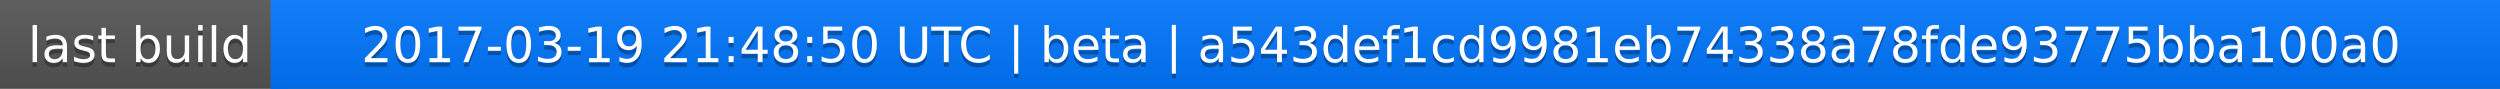
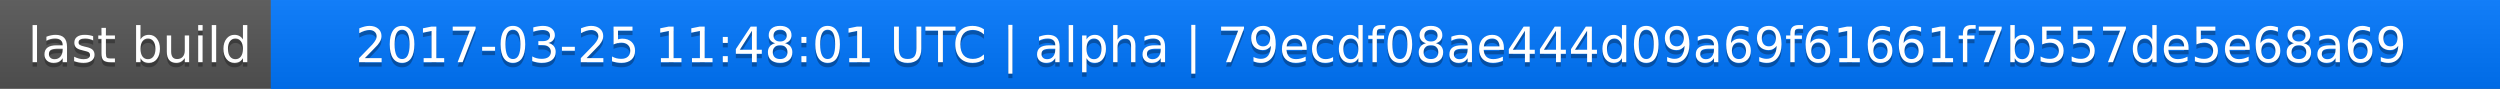
<svg xmlns="http://www.w3.org/2000/svg" width="563" height="20">
  <linearGradient id="a" x2="0" y2="100%">
    <stop offset="0" stop-color="#bbb" stop-opacity=".1" />
    <stop offset="1" stop-opacity=".1" />
  </linearGradient>
  <rect rx="0" width="563" height="20" fill="#555" />
  <rect rx="0" x="61" width="502" height="20" fill="#07f" />
  <path fill="#07f" d="M61 0h4v20h-4z" />
  <rect rx="0" width="563" height="20" fill="url(#a)" />
  <g fill="#fff" text-anchor="middle" font-family="DejaVu Sans,Verdana,Geneva,sans-serif" font-size="11">
    <text x="31.5" y="15" fill="#010101" fill-opacity=".3">last build</text>
    <text x="31.5" y="14">last build</text>
-     <text x="311" y="15" fill="#010101" fill-opacity=".3">2017-03-19 21:48:50 UTC | beta | a543def1cd9981eb74338a78fde93775bba100a0</text>
-     <text x="311" y="14">2017-03-19 21:48:50 UTC | beta | a543def1cd9981eb74338a78fde93775bba100a0</text>
+     <text x="311" y="15" fill="#010101" fill-opacity=".3">2017-03-25 11:48:01 UTC | alpha | 79ecdf08ae444d09a69f61661f7b557de5e68a69</text>
+     <text x="311" y="14">2017-03-25 11:48:01 UTC | alpha | 79ecdf08ae444d09a69f61661f7b557de5e68a69</text>
  </g>
</svg>
